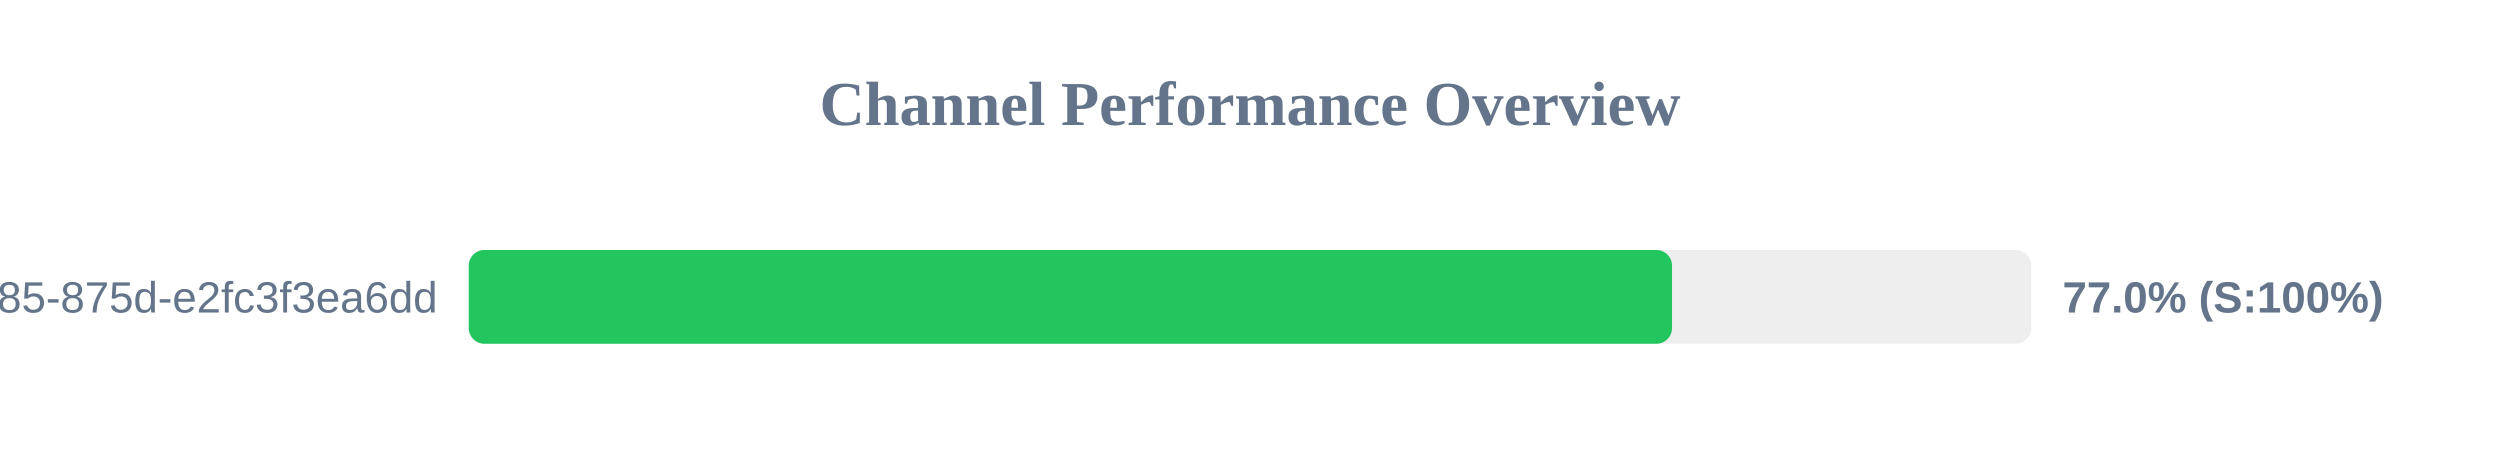
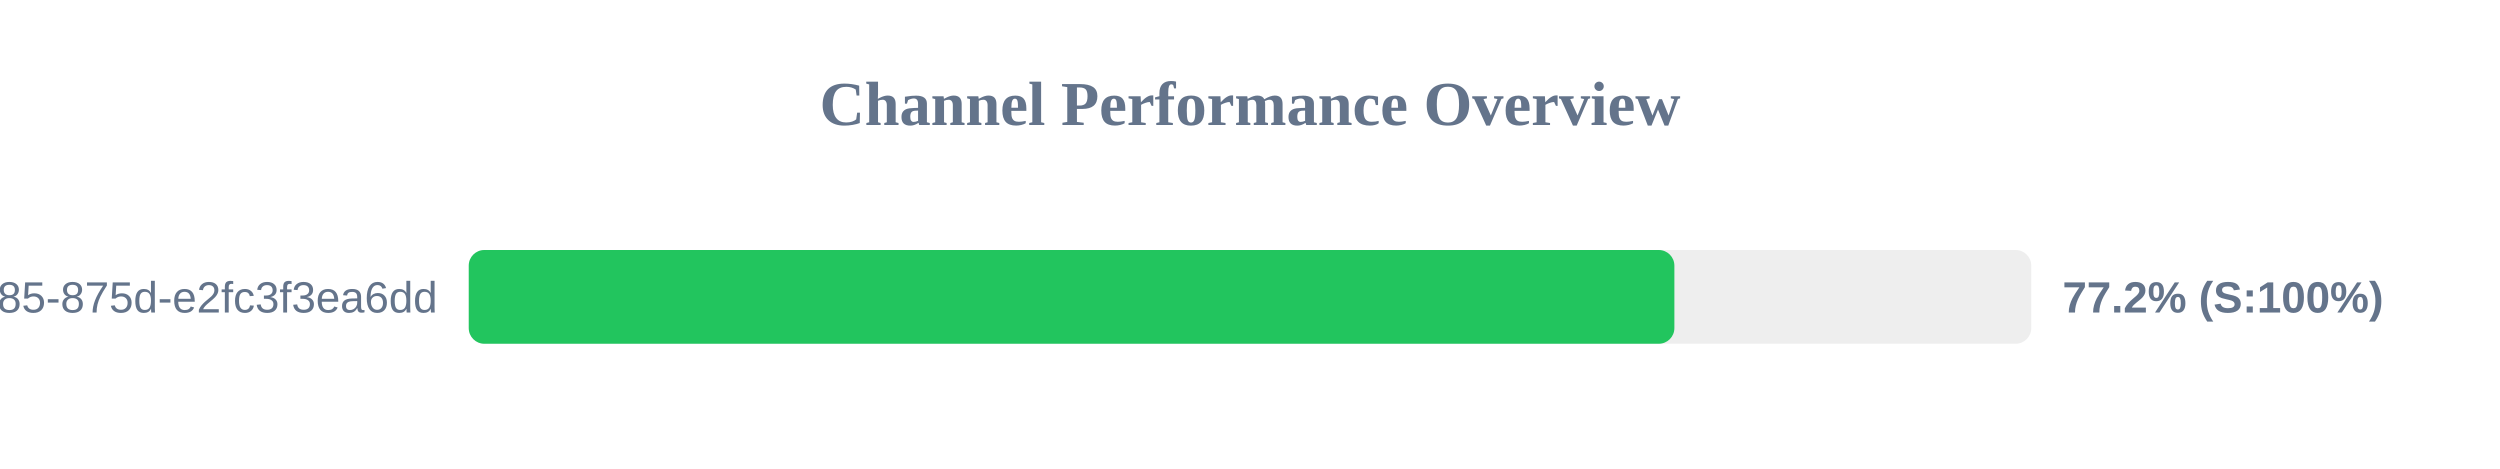
<svg xmlns="http://www.w3.org/2000/svg" width="800" height="150" version="1.1">
  <style>
        .row { font: 14px Arial; fill: #64748b; }
        .score { font: bold 14px Arial; fill: #64748b; }
    </style>
  <text x="400" y="40" text-anchor="middle" font-size="20px" font-weight="bold" fill="#64748b">Channel Performance Overview</text>
  <rect x="150" y="80" width="500" height="30" fill="#eee" rx="5" />
-   <rect x="150" y="80" width="385.05" height="30" fill="#22c55e" rx="5" />
+   <rect x="150" y="80" width="385.8" height="30" fill="#22c55e" rx="5" />
  <text x="140" y="100" text-anchor="end" class="row">?uuid=1045aedf-053c-4585-875d-e2fc3f3ea6dd</text>
-   <text x="660" y="100" text-anchor="start" class="score">77.0% (S:100%)</text>
+   <text x="660" y="100" text-anchor="start" class="score">77.2% (S:100%)</text>
</svg>
